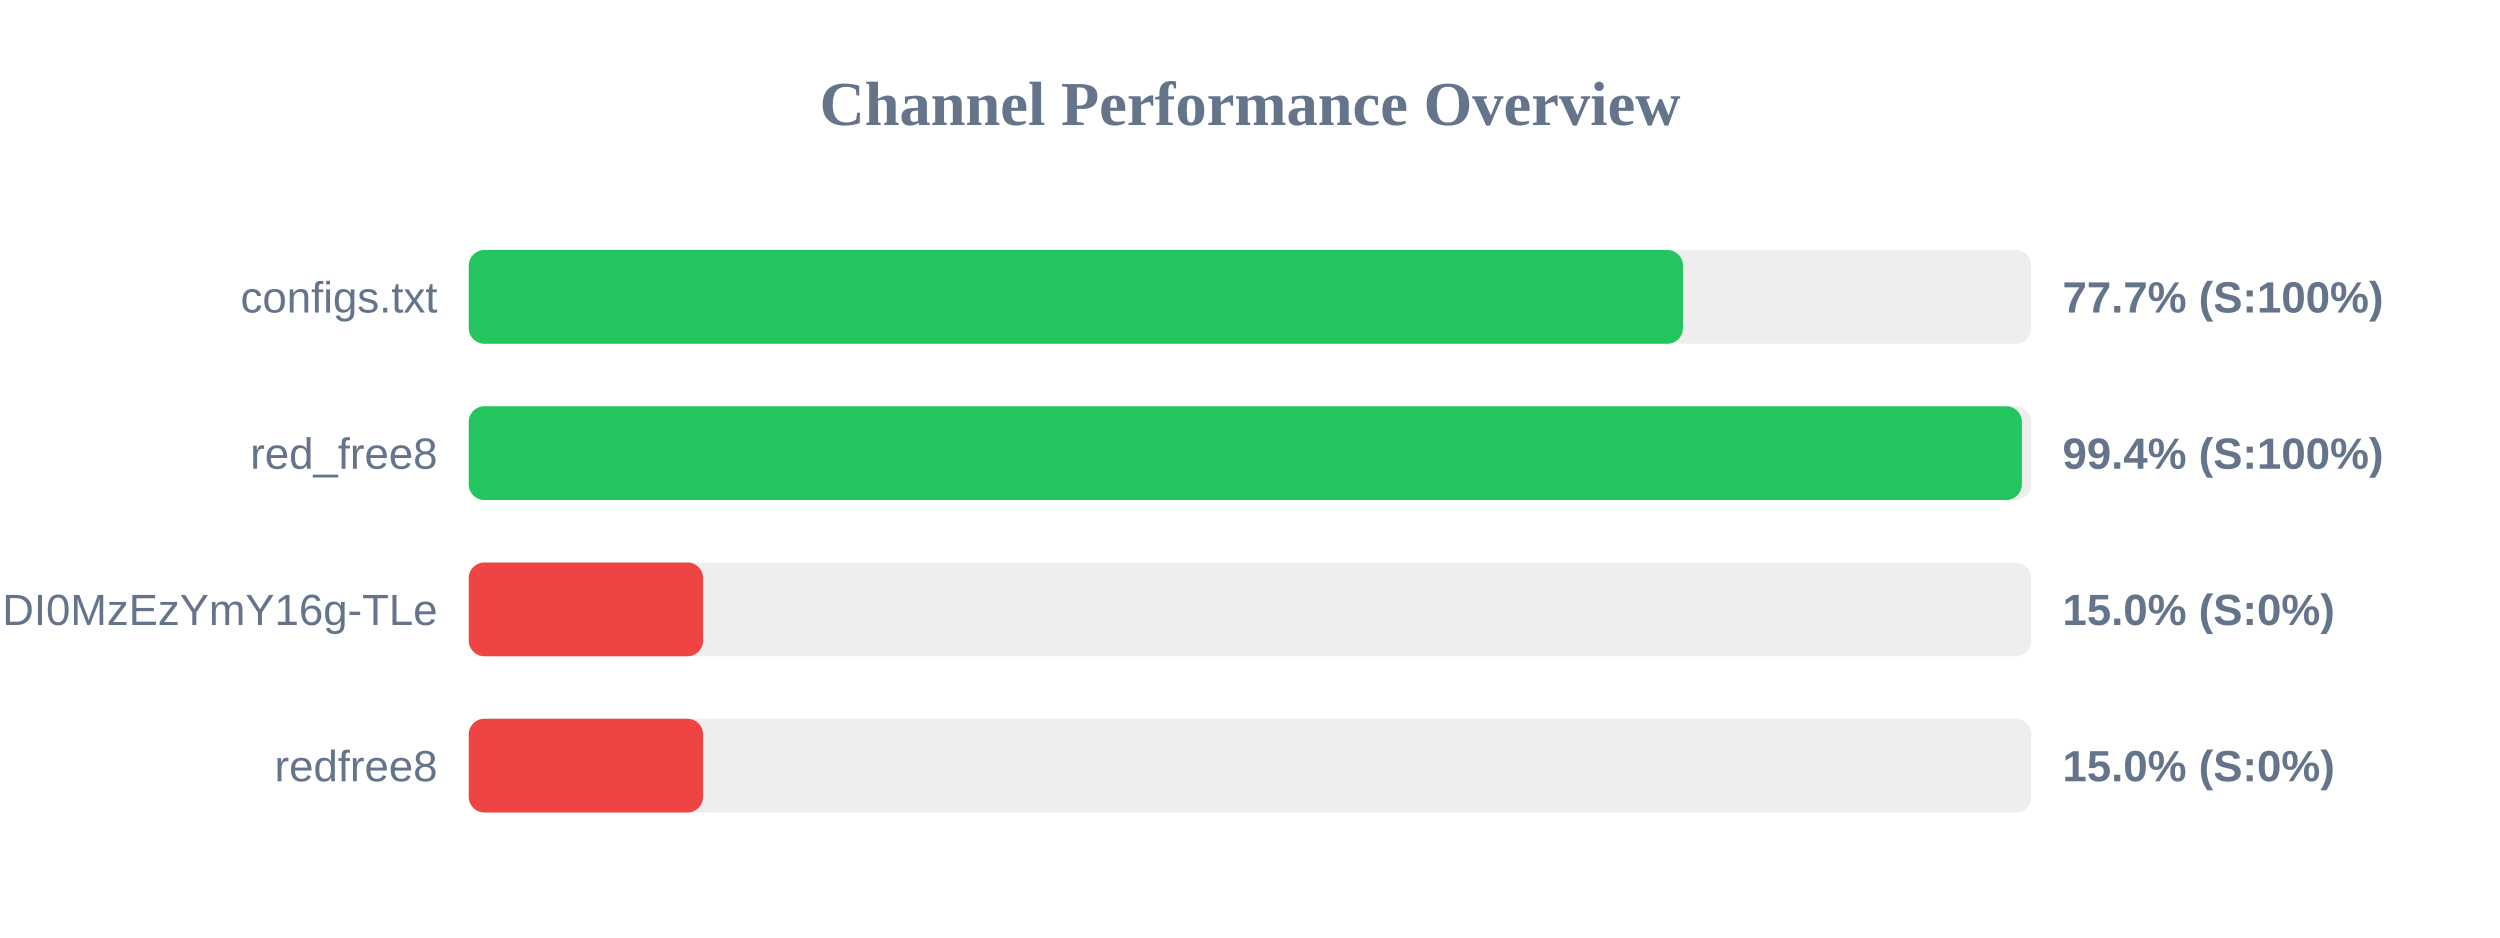
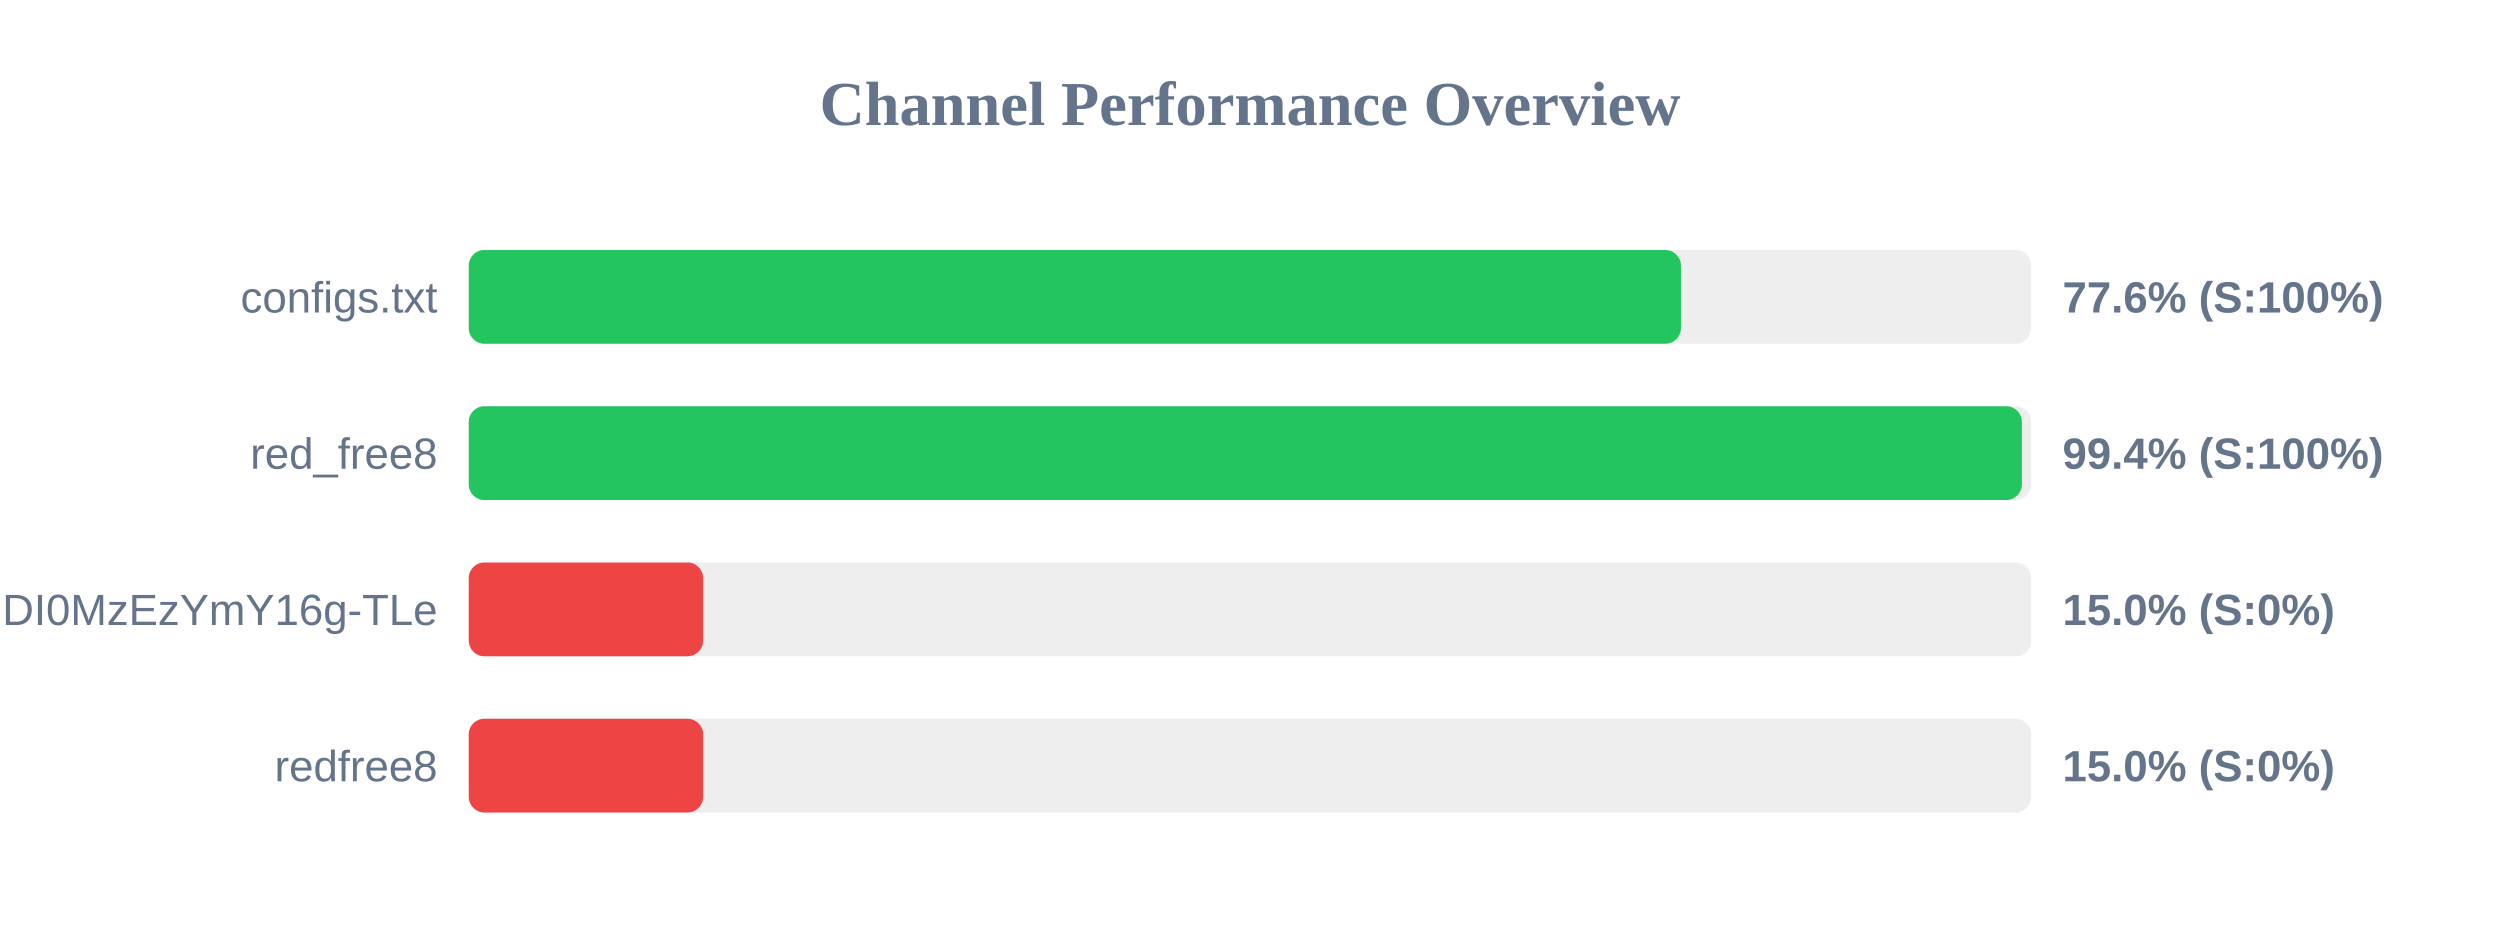
<svg xmlns="http://www.w3.org/2000/svg" width="800" height="300" version="1.1">
  <style>
        .row { font: 14px Arial; fill: #64748b; }
        .score { font: bold 14px Arial; fill: #64748b; }
    </style>
  <text x="400" y="40" text-anchor="middle" font-size="20px" font-weight="bold" fill="#64748b">Channel Performance Overview</text>
  <rect x="150" y="80" width="500" height="30" fill="#eee" rx="5" />
-   <rect x="150" y="80" width="388.55" height="30" fill="#22c55e" rx="5" />
+   <rect x="150" y="80" width="387.9" height="30" fill="#22c55e" rx="5" />
  <text x="140" y="100" text-anchor="end" class="row">configs.txt</text>
-   <text x="660" y="100" text-anchor="start" class="score">77.7% (S:100%)</text>
+   <text x="660" y="100" text-anchor="start" class="score">77.6% (S:100%)</text>
  <rect x="150" y="130" width="500" height="30" fill="#eee" rx="5" />
  <rect x="150" y="130" width="497.0" height="30" fill="#22c55e" rx="5" />
  <text x="140" y="150" text-anchor="end" class="row">red_free8</text>
  <text x="660" y="150" text-anchor="start" class="score">99.4% (S:100%)</text>
  <rect x="150" y="180" width="500" height="30" fill="#eee" rx="5" />
  <rect x="150" y="180" width="75.0" height="30" fill="#ef4444" rx="5" />
  <text x="140" y="200" text-anchor="end" class="row">NjEzODY1NDgyOCwxNzQ1NDI0MzEzYmY16g-TLe</text>
  <text x="660" y="200" text-anchor="start" class="score">15.0% (S:0%)</text>
  <rect x="150" y="230" width="500" height="30" fill="#eee" rx="5" />
  <rect x="150" y="230" width="75.0" height="30" fill="#ef4444" rx="5" />
  <text x="140" y="250" text-anchor="end" class="row">redfree8</text>
  <text x="660" y="250" text-anchor="start" class="score">15.0% (S:0%)</text>
</svg>
